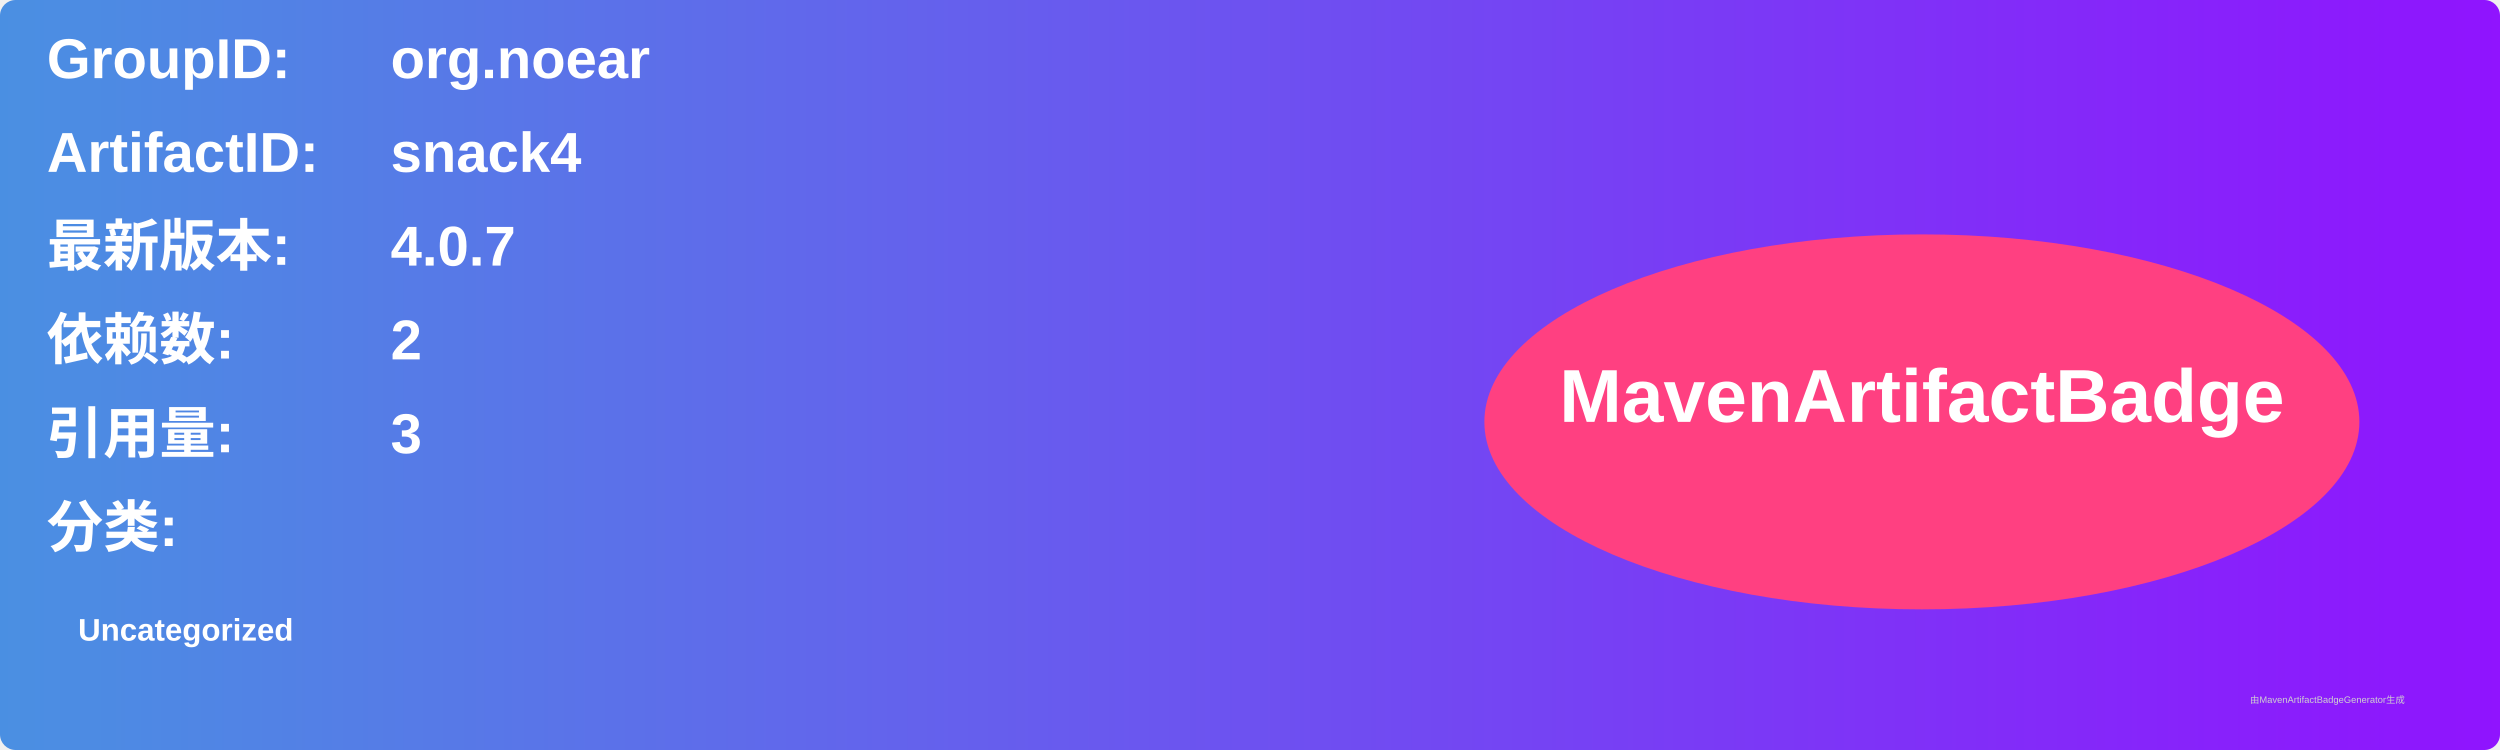
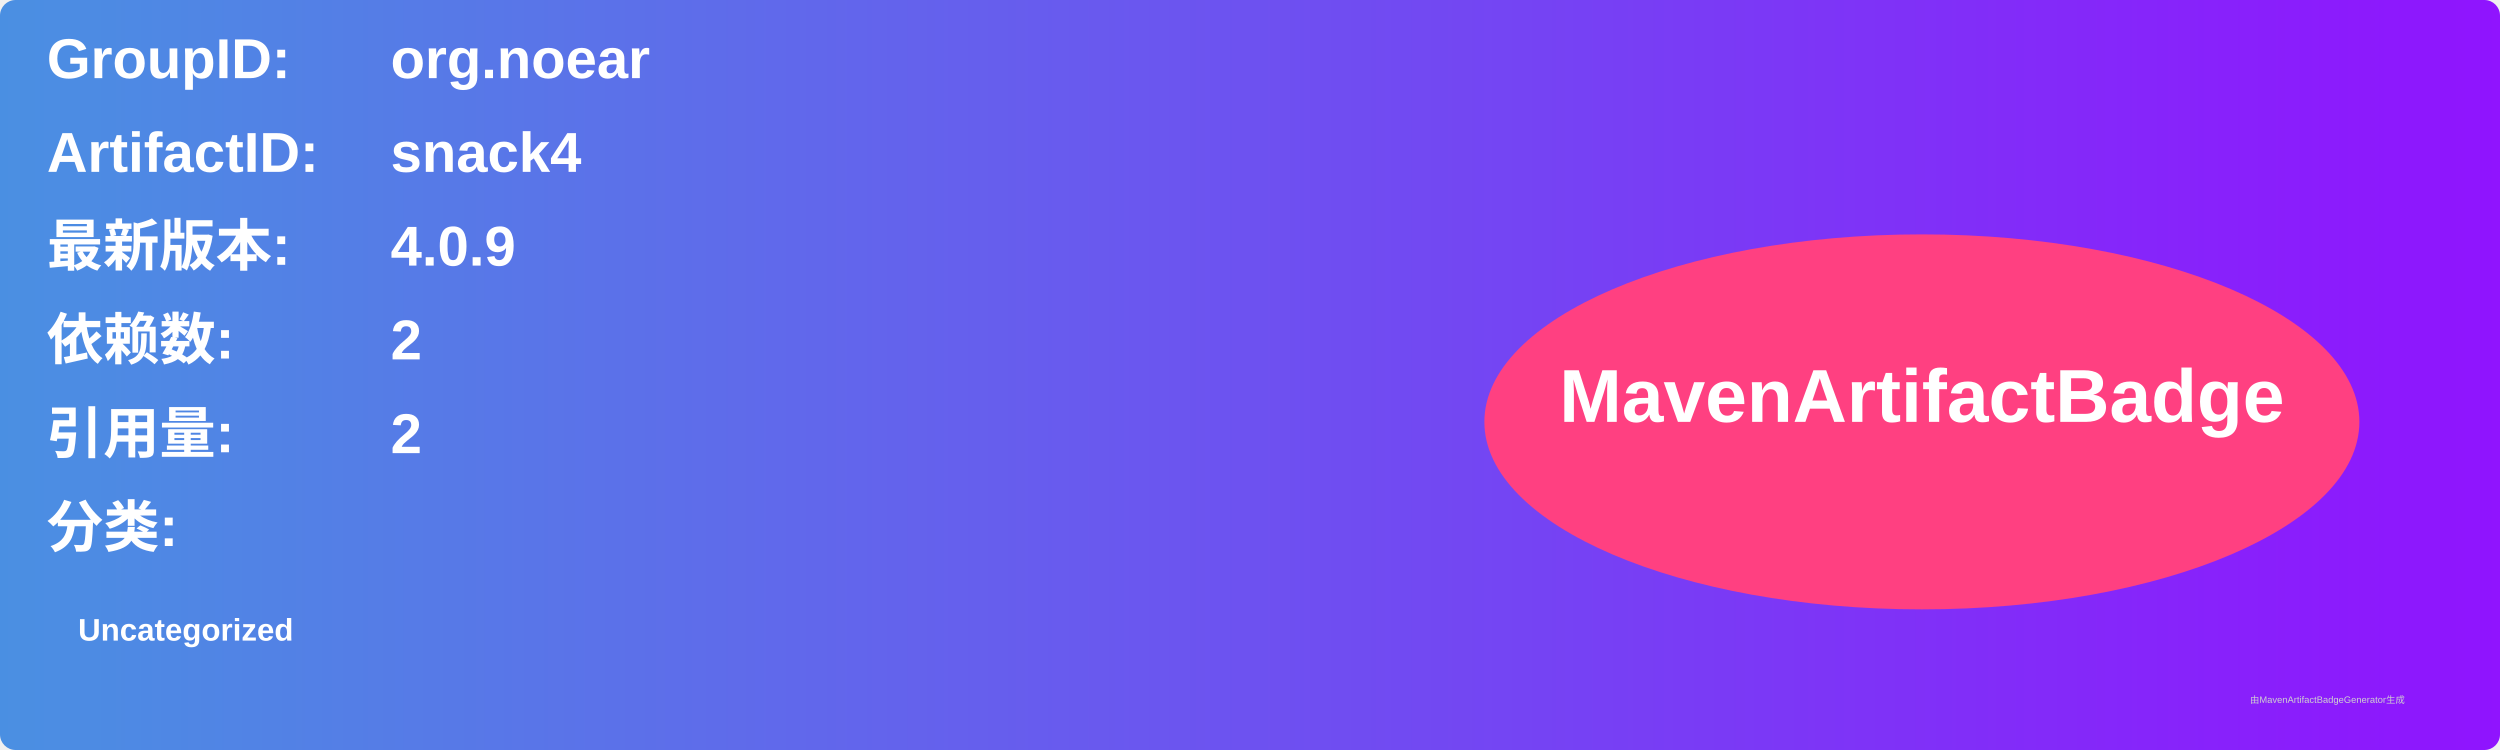
<svg xmlns="http://www.w3.org/2000/svg" width="800" height="240" viewBox="0 0 800 240">
  <linearGradient id="grad" x1="0%" y1="0%" x2="100%" y2="0%">
    <stop offset="0%" stop-color="#4a90e2" />
    <stop offset="100%" stop-color="#9013fe" />
  </linearGradient>
  <rect width="100%" height="100%" rx="5" ry="5" fill="url(#grad)" />
  <g transform="translate(15, 15)">
    <text x="0" y="10" font-family="Arial" font-size="18" fill="white" font-weight="bold" width="260">GroupID:</text>
    <text x="110" y="10" font-family="Arial" font-size="18" fill="white" font-weight="bold" width="460">org.noear</text>
    <text x="0" y="40" font-family="Arial" font-size="18" fill="white" font-weight="bold" width="260">ArtifactID:</text>
    <text x="110" y="40" font-family="Arial" font-size="18" fill="white" font-weight="bold" width="460">snack4</text>
    <text x="0" y="70" font-family="Arial" font-size="18" fill="white" font-weight="bold">最新版本:</text>
    <text x="110" y="70" font-family="Arial" font-size="18" fill="white" font-weight="bold">
-       <tspan font-weight="bold">4.0.7</tspan>
+       <tspan font-weight="bold">4.0.9</tspan>
    </text>
    <text x="0" y="100" font-family="Arial" font-size="18" fill="white" font-weight="bold">依赖数: </text>
    <text x="110" y="100" font-family="Arial" font-size="18" fill="white">
      <tspan font-weight="bold">2</tspan>
    </text>
    <text x="0" y="130" font-family="Arial" font-size="18" fill="white" font-weight="bold">引用量: </text>
    <text x="110" y="130" font-family="Arial" font-size="18" fill="white">
-       <tspan font-weight="bold">3</tspan>
+       <tspan font-weight="bold">2</tspan>
    </text>
    <text x="0" y="160" font-family="Arial" font-size="18" fill="white" font-weight="bold">分类:</text>
    <text x="10" y="190" font-family="Arial" font-size="10" fill="white">
      <tspan font-weight="bold">Uncategorized</tspan>
    </text>
    <ellipse cx="600" cy="120" rx="140" ry="60" fill="#ff4081" />
    <text x="600" y="120" text-anchor="middle" font-family="Arial" font-size="24" fill="white" font-weight="bold">MavenArtifactBadge</text>
  </g>
  <text x="720" y="225" font-family="Arial" font-size="3" fill="#d0d0d0">由MavenArtifactBadgeGenerator生成</text>
</svg>
